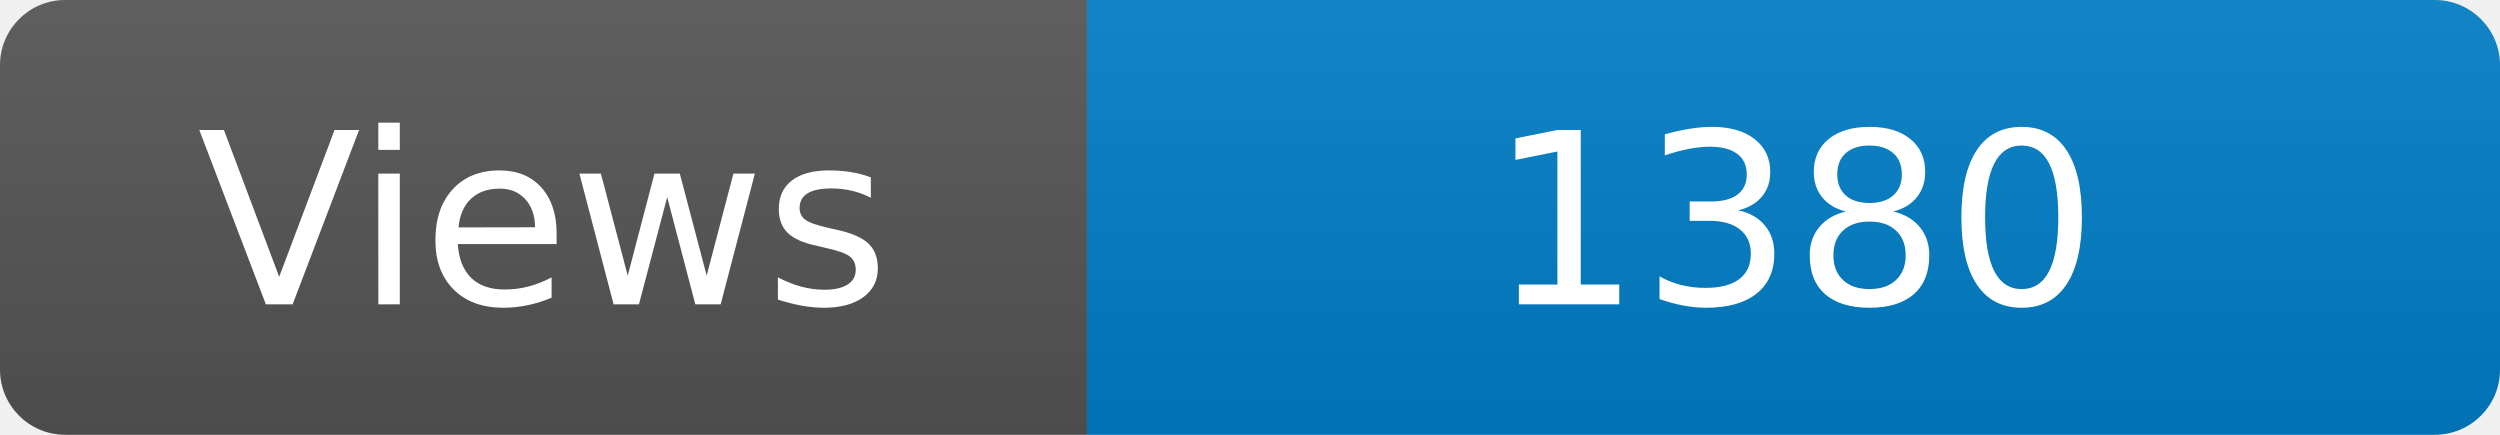
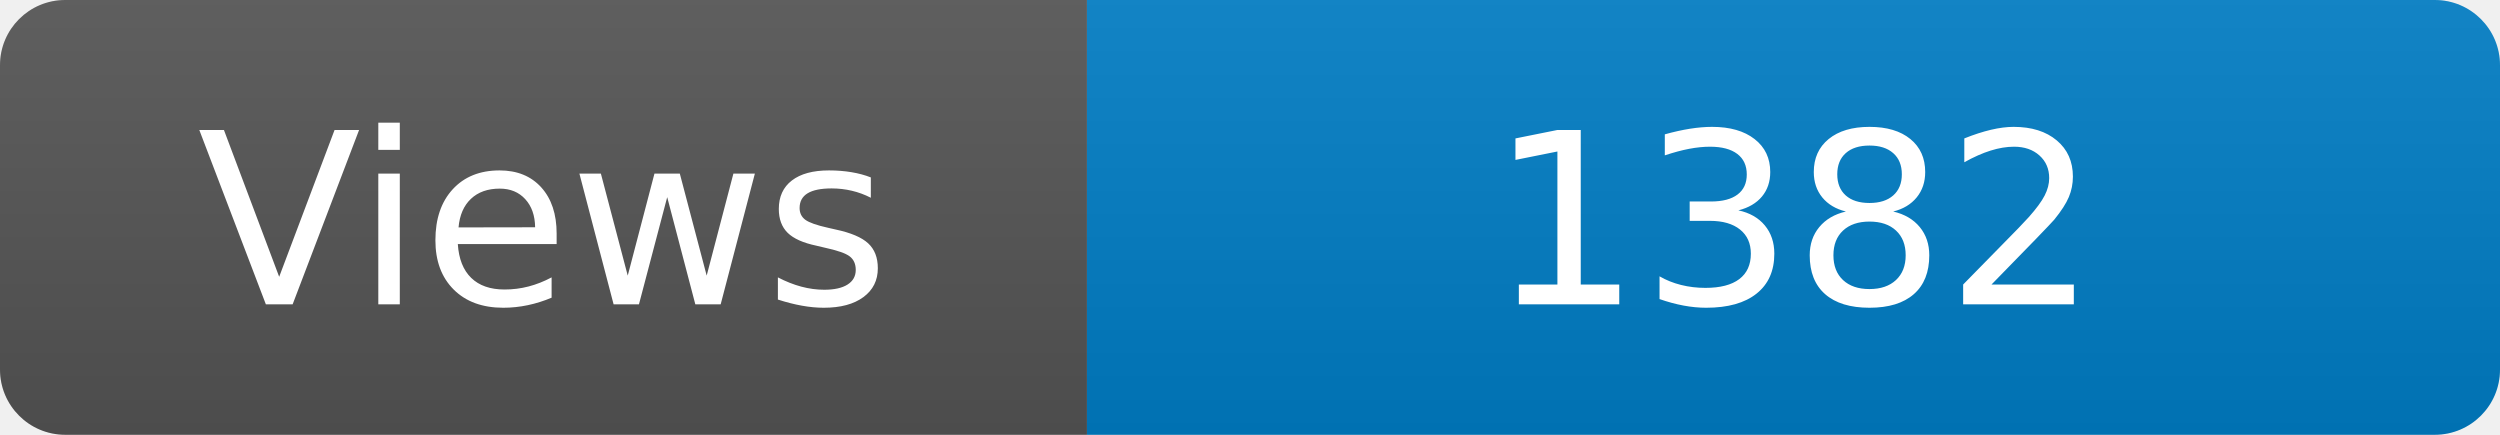
<svg xmlns="http://www.w3.org/2000/svg" width="115" height="20" role="img" aria-label="Maintained?: yes">
  <linearGradient id="s" x2="0" y2="100%">
    <stop offset="0" stop-color="#bbb" stop-opacity=".1" />
    <stop offset="1" stop-opacity=".1" />
  </linearGradient>
  <clipPath id="r">
    <rect width="115" height="20" rx="3" fill="#fff" />
  </clipPath>
  <g clip-path="url(#r)">
    <rect width="50" height="20" fill="#555" />
    <rect x="50" width="160" height="20" fill="#007ec6" />
    <rect width="115" height="20" fill="url(#s)" />
  </g>
  <g fill="#fff" text-anchor="middle" font-family="Verdana,Geneva,DejaVu Sans,sans-serif" font-size="110">
    <text x="250" y="140" transform="scale(.1)" fill="#fff">Views</text>
-     <text x="825" y="140" transform="scale(.1)" fill="#fff">1380</text>
+     <text x="825" y="140" transform="scale(.1)" fill="#fff">1382</text>
  </g>
</svg>
